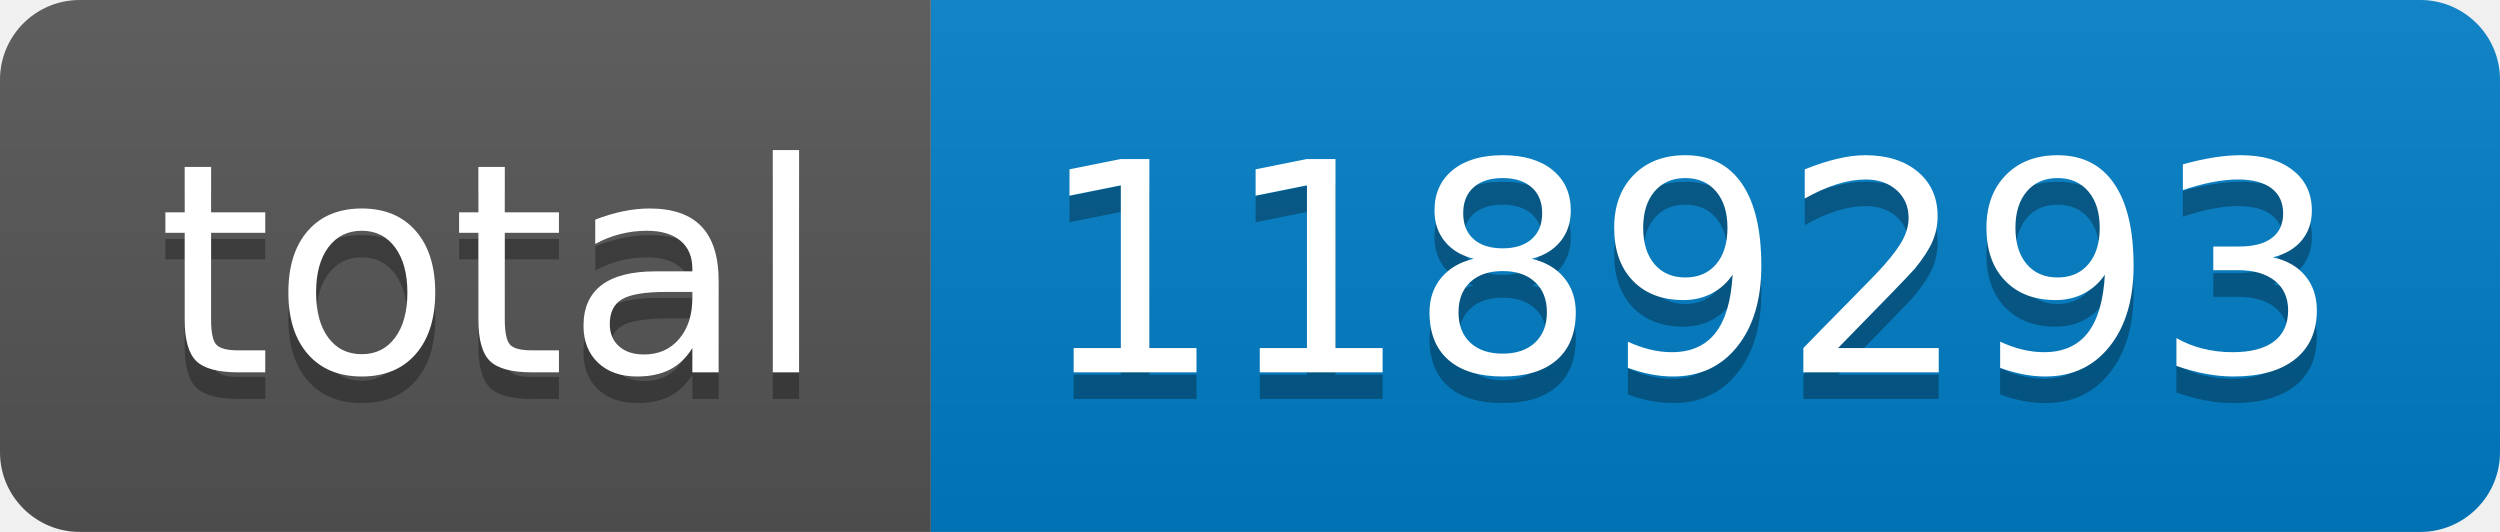
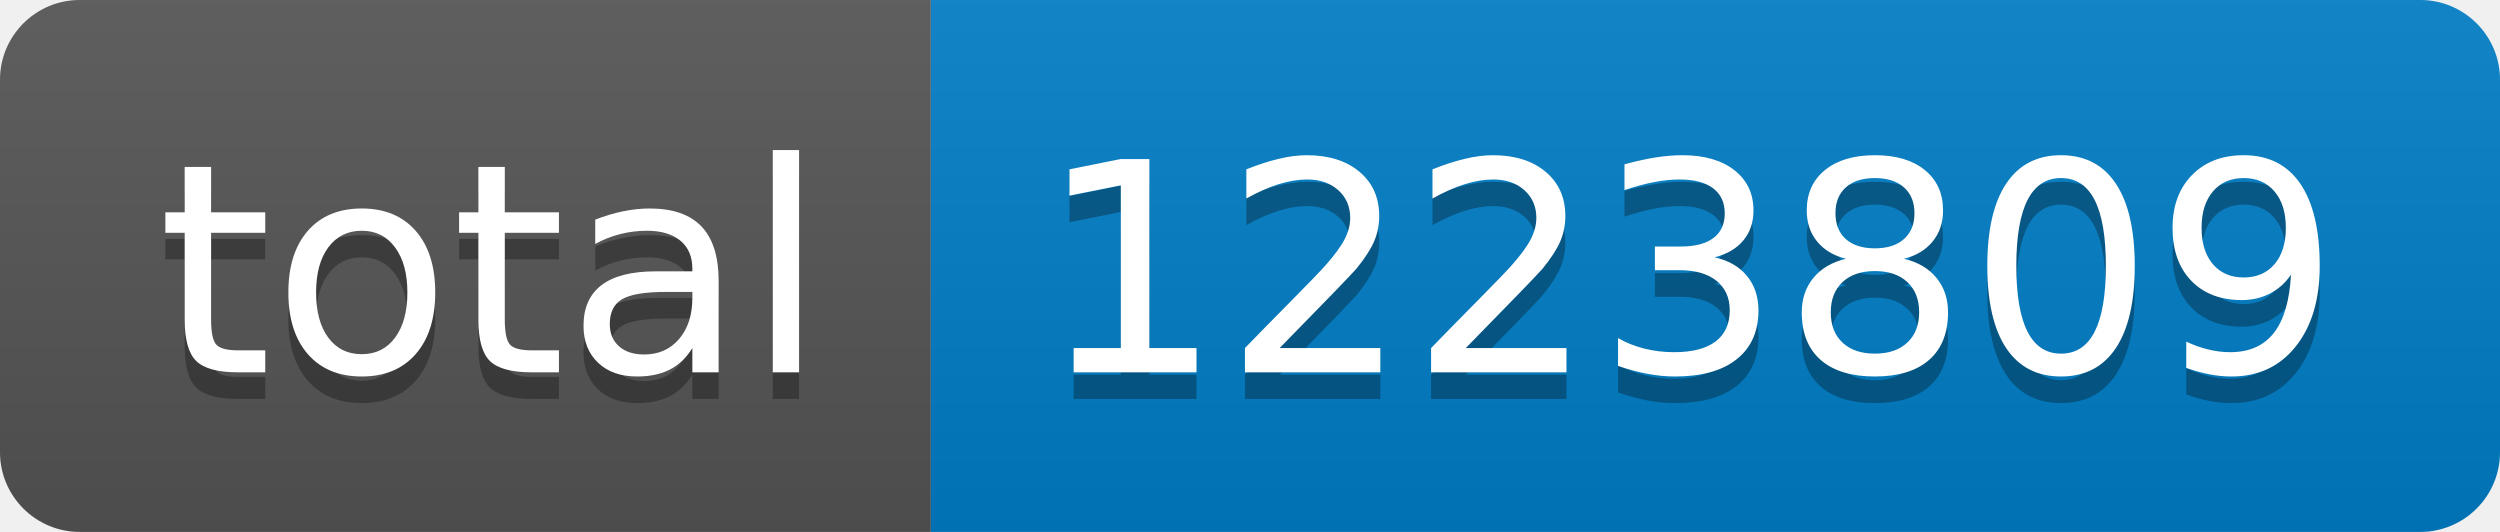
- <svg xmlns="http://www.w3.org/2000/svg" width="94" height="20" role="img" aria-label="total: 1189293">
+ <svg xmlns="http://www.w3.org/2000/svg" width="94" height="20" role="img" aria-label="total: 1223809">
  <linearGradient id="s" x2="0" y2="100%">
    <stop offset="0" stop-color="#bbb" stop-opacity=".1" />
    <stop offset="1" stop-opacity=".1" />
  </linearGradient>
  <clipPath id="r">
    <rect width="94" height="20" rx="3" fill="#fff" />
  </clipPath>
  <g clip-path="url(#r)">
    <rect width="35" height="20" fill="#555" />
    <rect x="35" width="59" height="20" fill="#007ec6" />
    <rect width="94" height="20" fill="url(#s)" />
  </g>
  <g fill="#fff" text-anchor="middle" font-family="Verdana,Geneva,DejaVu Sans,sans-serif" text-rendering="geometricPrecision" font-size="110">
    <text aria-hidden="true" x="185" y="150" fill="#010101" fill-opacity=".3" transform="scale(.1)" textLength="250">total</text>
    <text x="185" y="140" transform="scale(.1)" fill="#fff" textLength="250">total</text>
-     <text aria-hidden="true" x="635" y="150" fill="#010101" fill-opacity=".3" transform="scale(.1)" textLength="490">1189293</text>
-     <text x="635" y="140" transform="scale(.1)" fill="#fff" textLength="490">1189293</text>
+     <text aria-hidden="true" x="635" y="150" fill="#010101" fill-opacity=".3" transform="scale(.1)" textLength="490">1223809</text>
+     <text x="635" y="140" transform="scale(.1)" fill="#fff" textLength="490">1223809</text>
  </g>
</svg>
